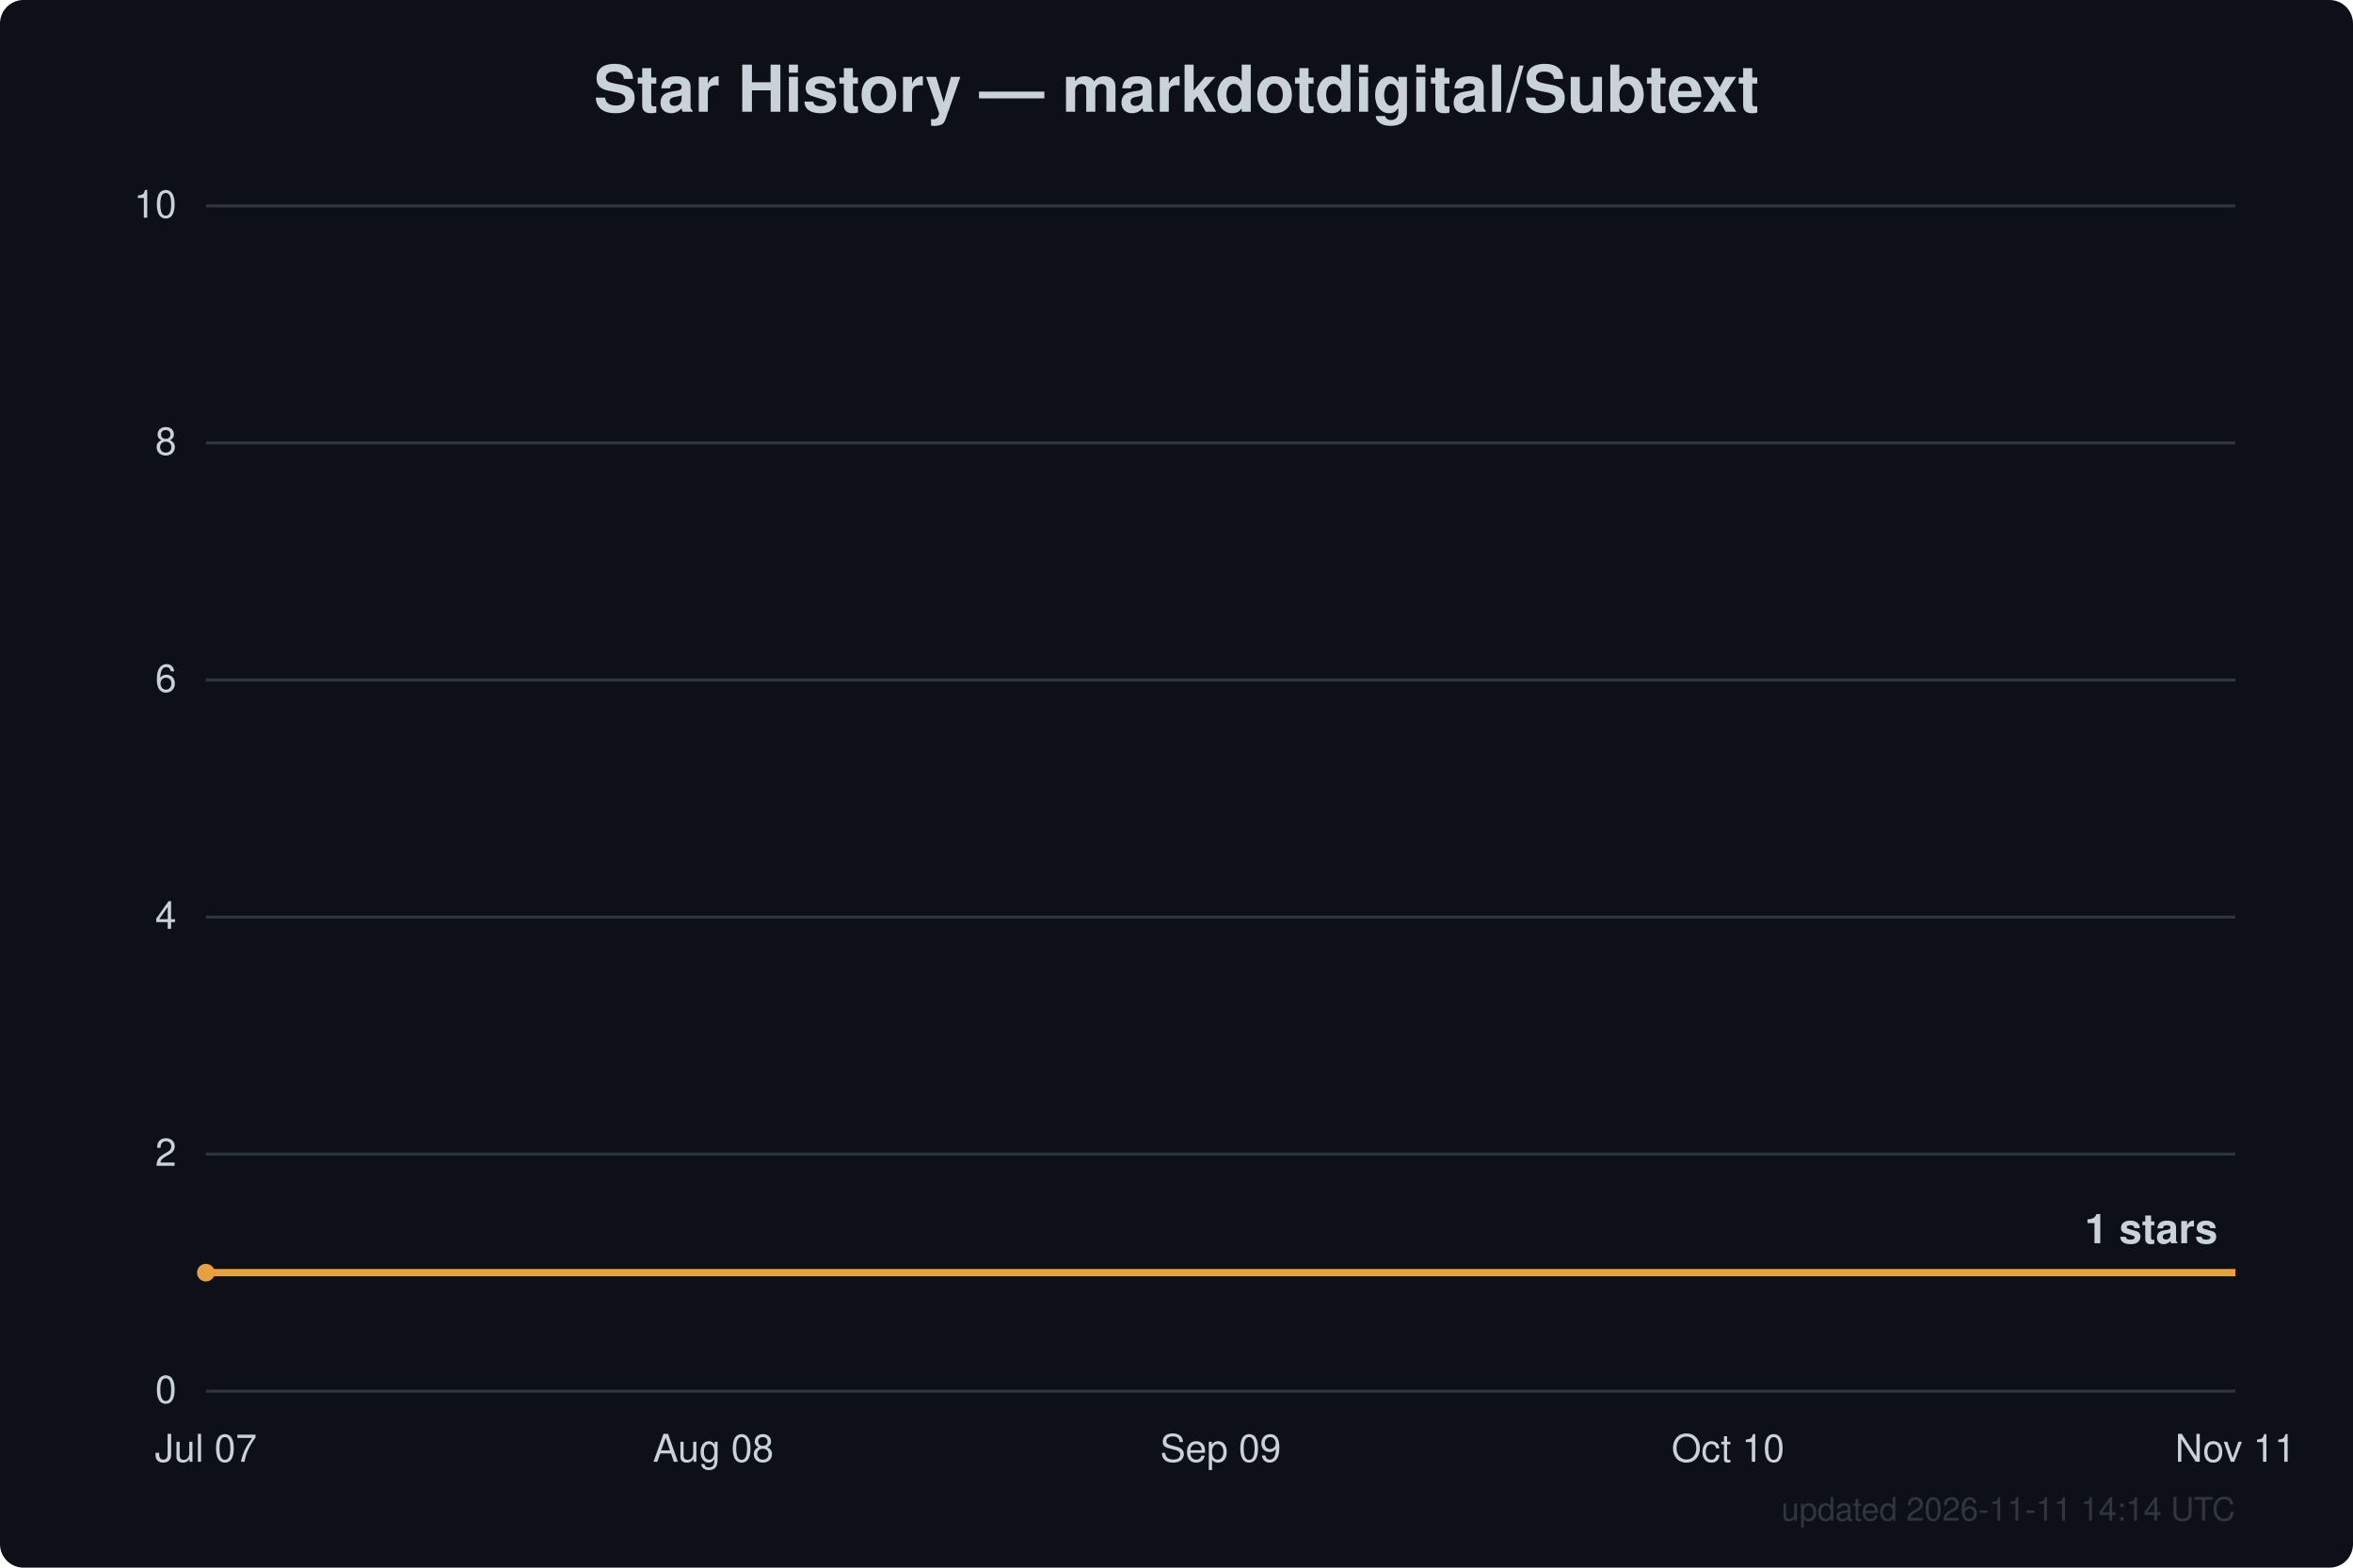
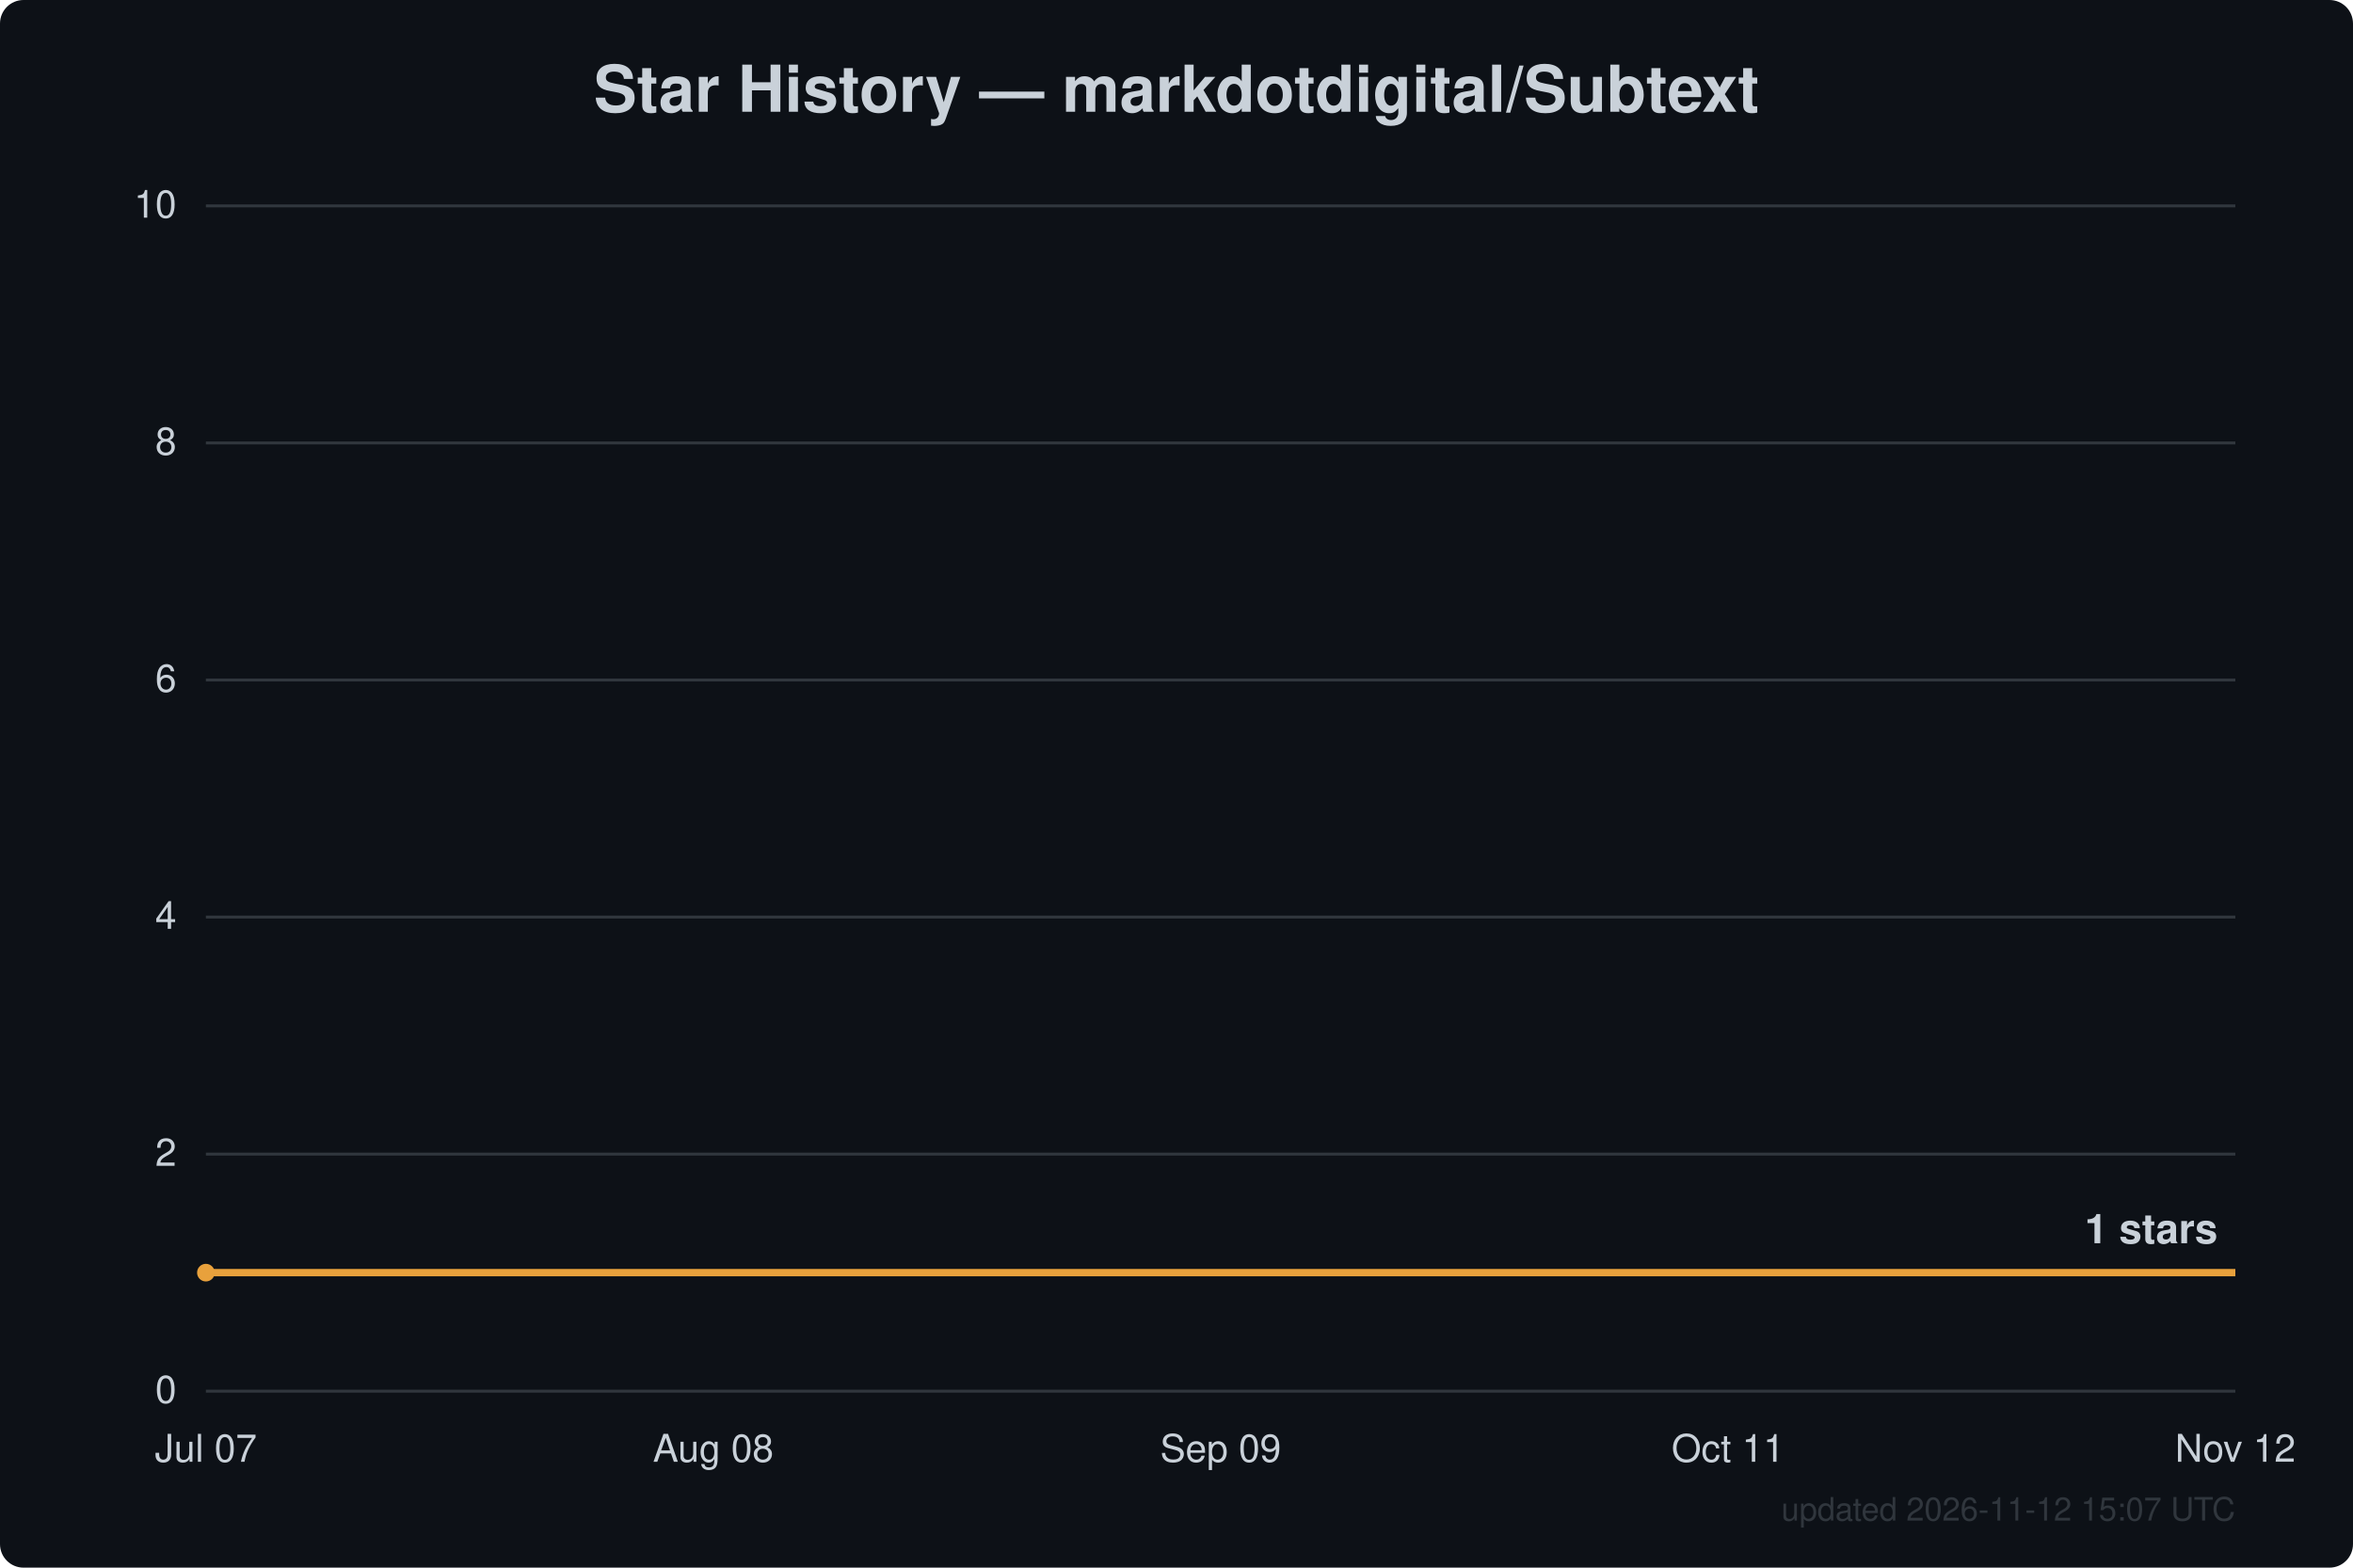
<svg xmlns="http://www.w3.org/2000/svg" width="800" height="533" viewBox="0 0 800 533" font-family="Segoe UI, Helvetica, Arial, sans-serif">
  <rect width="800" height="533" fill="#0d1117" rx="8" />
  <text x="400.0" y="38" text-anchor="middle" fill="#c9d1d9" font-size="22" font-weight="600">Star History — markdotdigital/Subtext</text>
  <line x1="70" y1="473.0" x2="760" y2="473.0" stroke="#30363d" stroke-width="1" />
  <text x="60" y="477.0" text-anchor="end" fill="#c9d1d9" font-size="13">0</text>
  <line x1="70" y1="392.4" x2="760" y2="392.4" stroke="#30363d" stroke-width="1" />
  <text x="60" y="396.4" text-anchor="end" fill="#c9d1d9" font-size="13">2</text>
  <line x1="70" y1="311.8" x2="760" y2="311.8" stroke="#30363d" stroke-width="1" />
  <text x="60" y="315.8" text-anchor="end" fill="#c9d1d9" font-size="13">4</text>
  <line x1="70" y1="231.2" x2="760" y2="231.2" stroke="#30363d" stroke-width="1" />
  <text x="60" y="235.2" text-anchor="end" fill="#c9d1d9" font-size="13">6</text>
  <line x1="70" y1="150.6" x2="760" y2="150.6" stroke="#30363d" stroke-width="1" />
  <text x="60" y="154.6" text-anchor="end" fill="#c9d1d9" font-size="13">8</text>
  <line x1="70" y1="70.0" x2="760" y2="70.0" stroke="#30363d" stroke-width="1" />
  <text x="60" y="74.0" text-anchor="end" fill="#c9d1d9" font-size="13">10</text>
  <text x="70.0" y="497" text-anchor="middle" fill="#c9d1d9" font-size="13">Jul 07</text>
  <text x="242.5" y="497" text-anchor="middle" fill="#c9d1d9" font-size="13">Aug 08</text>
  <text x="415.0" y="497" text-anchor="middle" fill="#c9d1d9" font-size="13">Sep 09</text>
-   <text x="587.5" y="497" text-anchor="middle" fill="#c9d1d9" font-size="13">Oct 10</text>
-   <text x="760.0" y="497" text-anchor="middle" fill="#c9d1d9" font-size="13">Nov 11</text>
+   <text x="587.5" y="497" text-anchor="middle" fill="#c9d1d9" font-size="13">Oct 11</text>
+   <text x="760.0" y="497" text-anchor="middle" fill="#c9d1d9" font-size="13">Nov 12</text>
  <path d="M70.0,432.7 L760.0,432.7" fill="none" stroke="#e8a13c" stroke-width="2.5" stroke-linejoin="round" />
  <circle cx="70.0" cy="432.7" r="3" fill="#e8a13c" />
  <text x="754.0" y="422.7" text-anchor="end" fill="#c9d1d9" font-size="14" font-weight="600">1 stars</text>
-   <text x="760" y="517" text-anchor="end" fill="#30363d" font-size="11">updated 2026-11-11 14:14 UTC</text>
+   <text x="760" y="517" text-anchor="end" fill="#30363d" font-size="11">updated 2026-11-12 15:07 UTC</text>
</svg>
